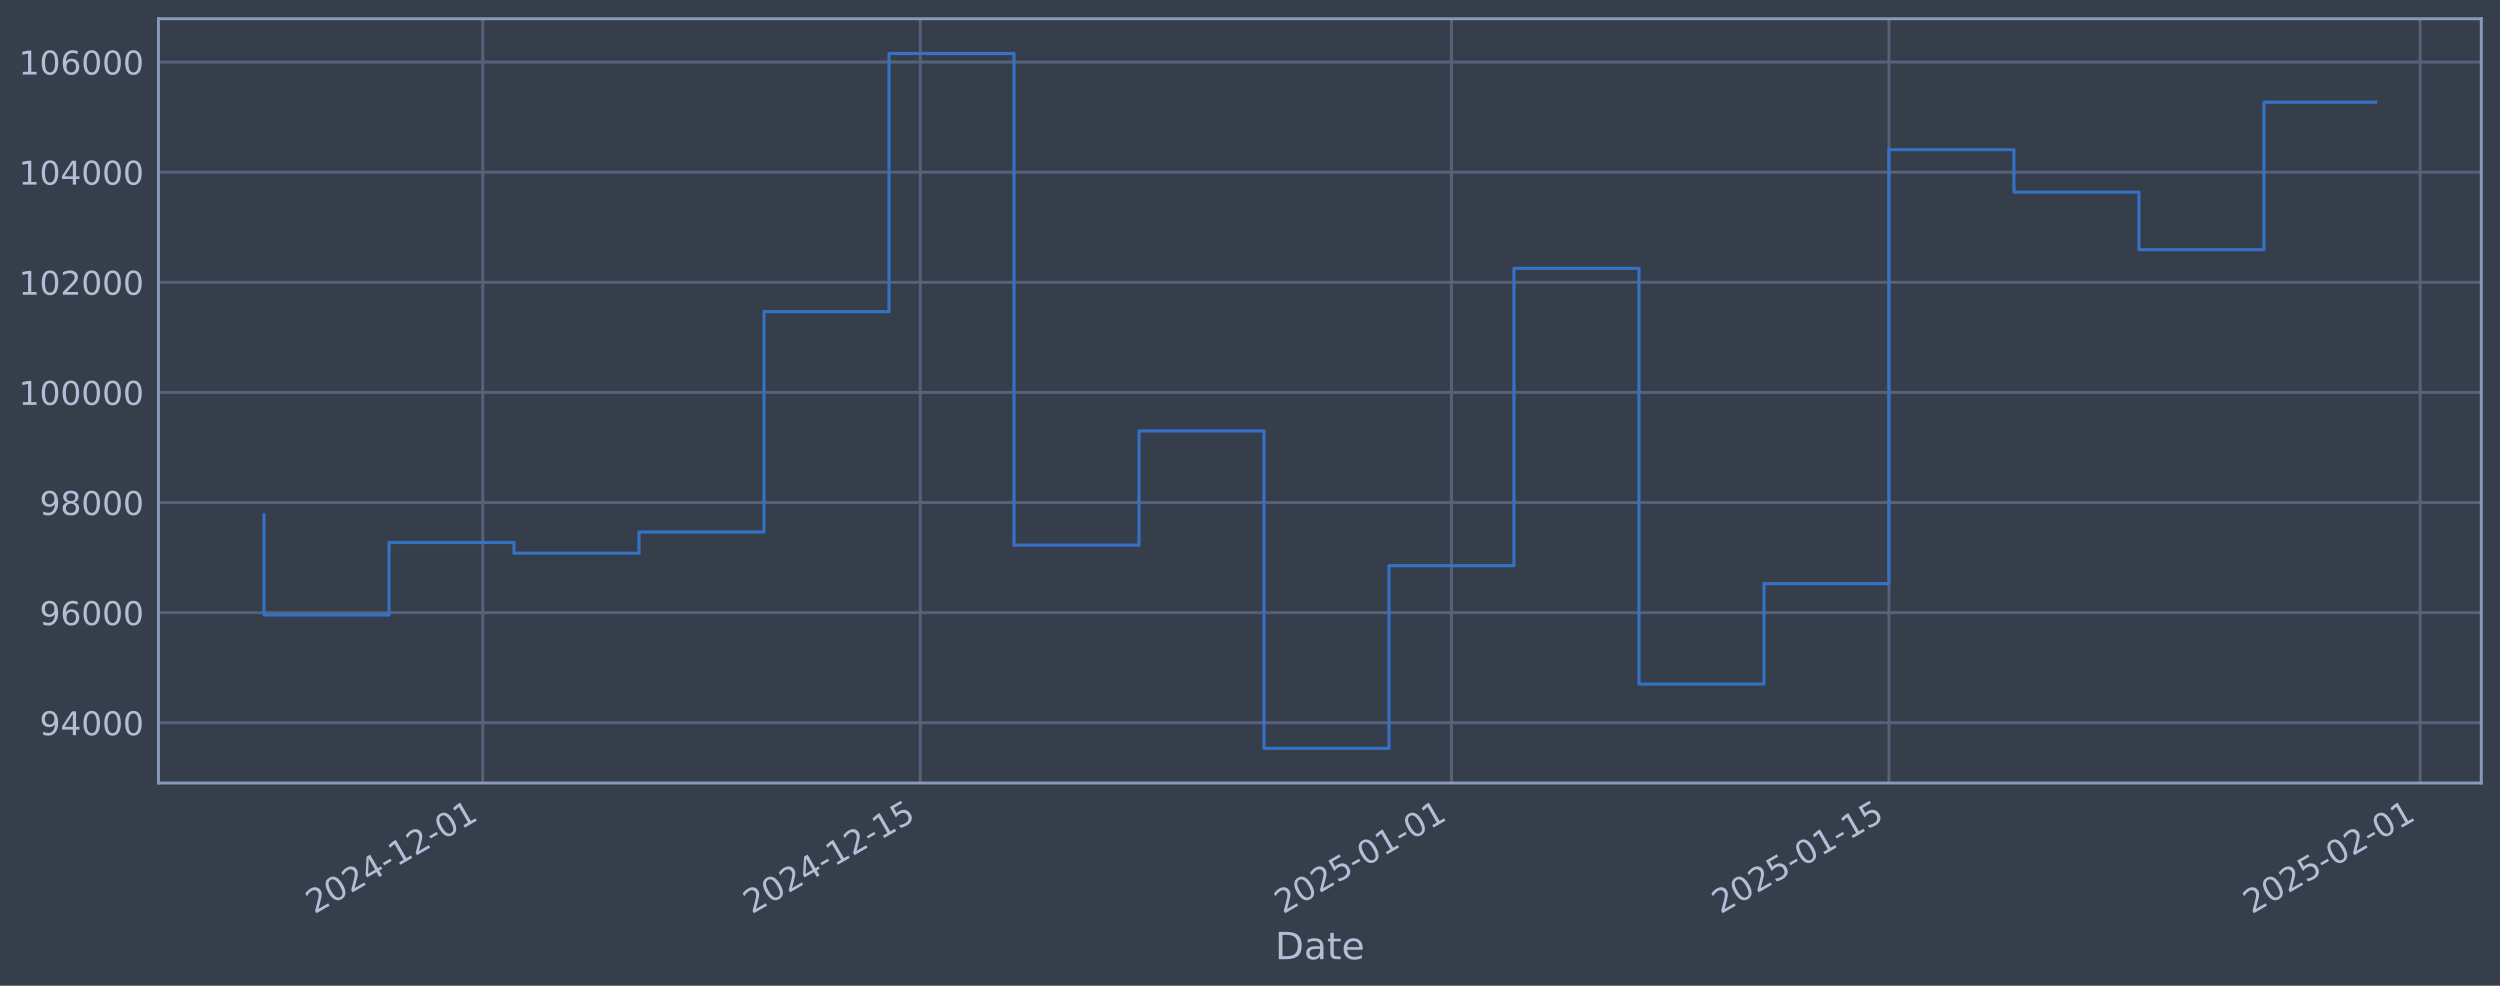
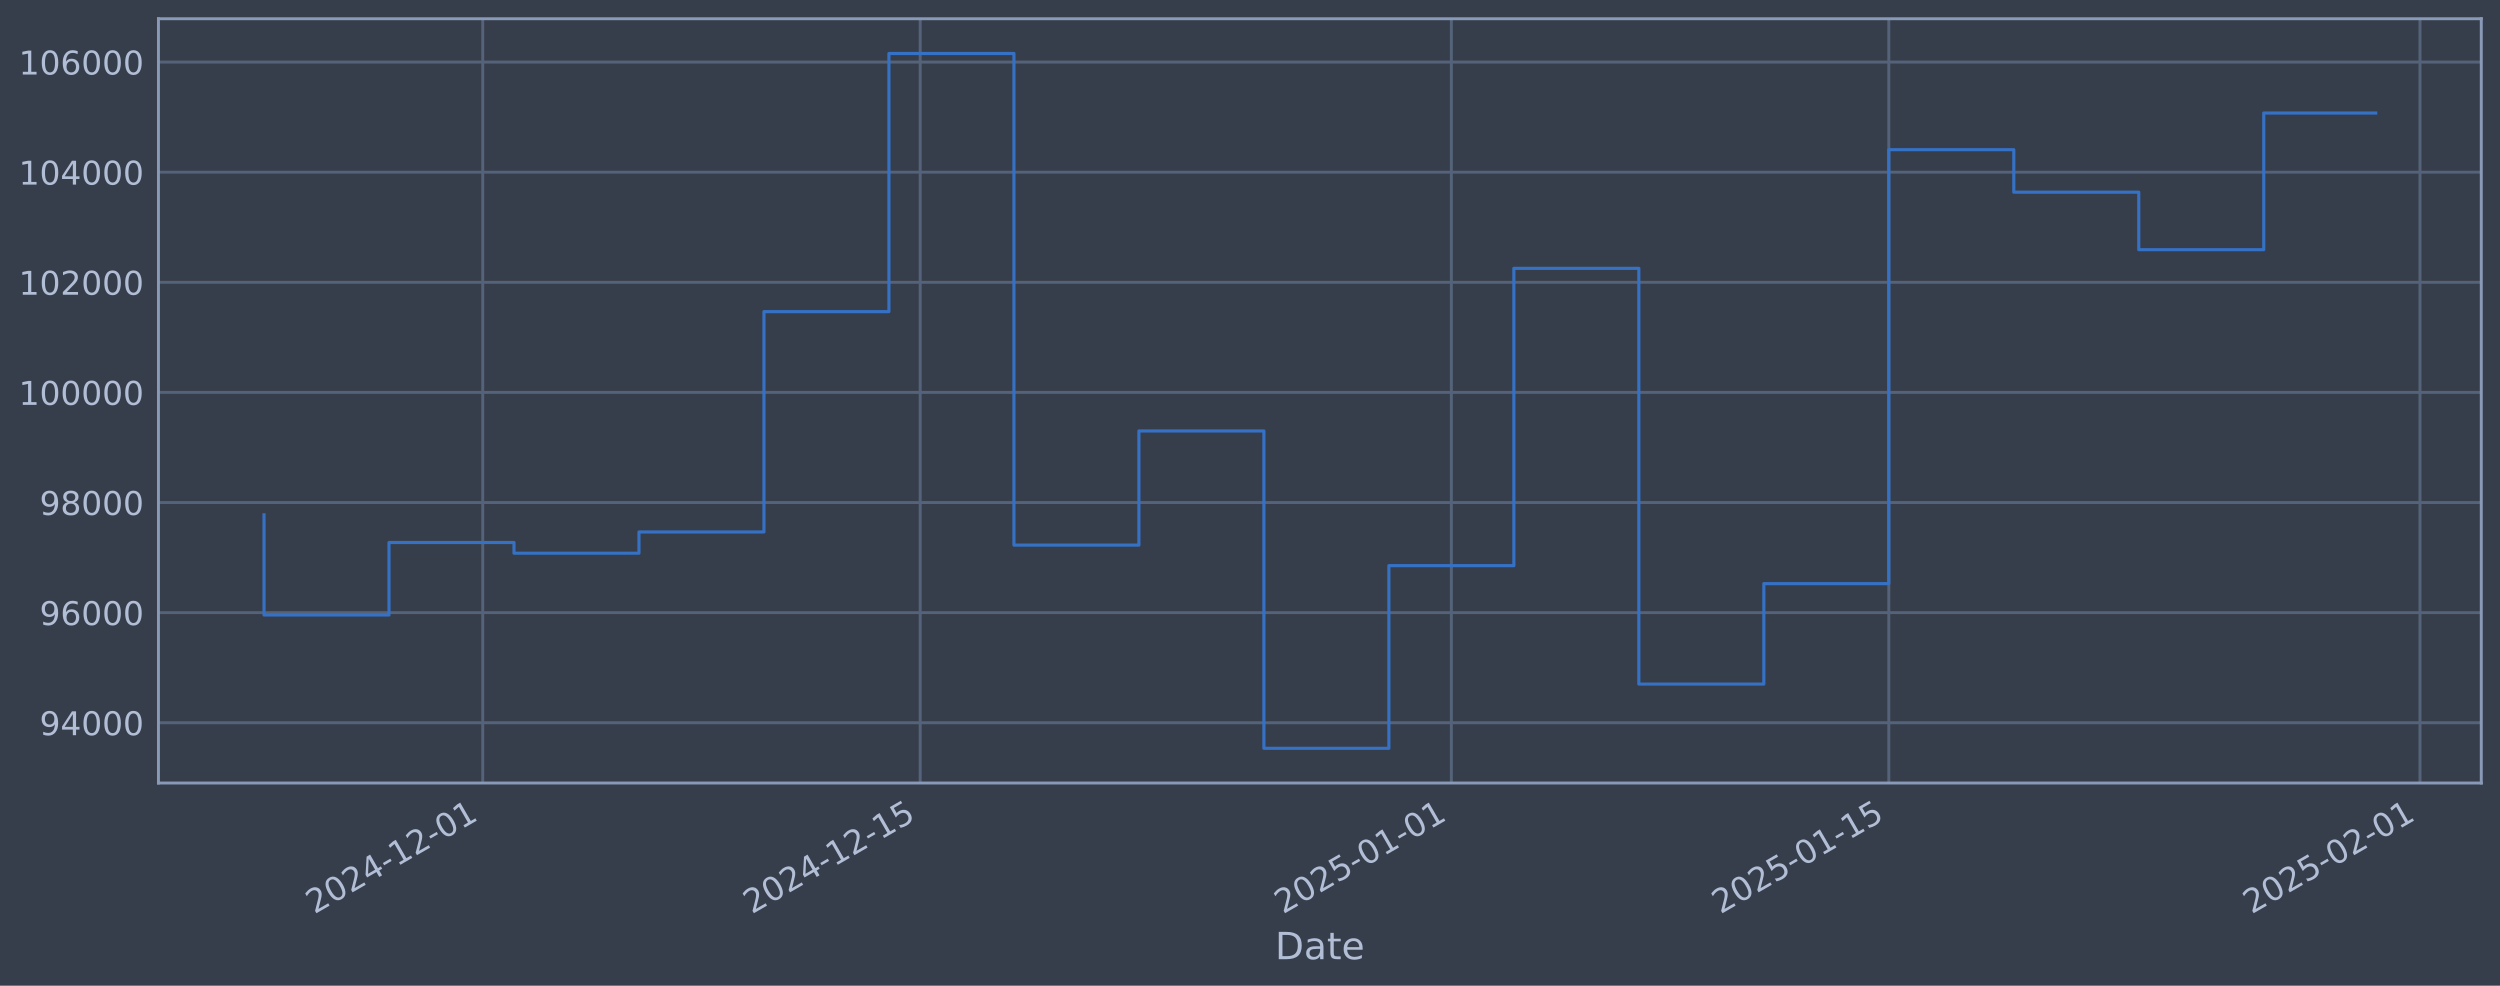
<svg xmlns="http://www.w3.org/2000/svg" xmlns:xlink="http://www.w3.org/1999/xlink" width="960.9pt" height="378.87pt" viewBox="0 0 960.9 378.87" version="1.1">
  <defs>
    <style type="text/css">*{stroke-linejoin: round; stroke-linecap: butt}</style>
  </defs>
  <g id="figure_1">
    <g id="patch_1">
      <path d="M 0 378.87  L 960.9 378.87  L 960.9 0  L 0 0  z " style="fill: #373e4b" />
    </g>
    <g id="axes_1">
      <g id="patch_2">
        <path d="M 60.901 300.96  L 953.701 300.96  L 953.701 7.2  L 60.901 7.2  z " style="fill: #373e4b" />
      </g>
      <g id="matplotlib.axis_1">
        <g id="xtick_1">
          <g id="line2d_1">
-             <path d="M 185.556 300.96  L 185.556 7.2  " clip-path="url(#p5a3e3e6bf5)" style="fill: none; stroke: #546379; stroke-width: 1.12; stroke-linecap: square" />
+             <path d="M 185.549 300.96  L 185.549 7.2  " clip-path="url(#pfde045cb62)" style="fill: none; stroke: #546379; stroke-width: 1.12; stroke-linecap: square" />
          </g>
          <g id="line2d_2" />
          <g id="text_1">
-             <g style="fill: #b1bed6" transform="translate(120.831 351.4642) rotate(-30) scale(0.126 -0.126)">
+             <g style="fill: #b1bed6" transform="translate(120.824 351.4642) rotate(-30) scale(0.126 -0.126)">
              <defs>
                <path id="DejaVuSans-32" d="M 1228 531  L 3431 531  L 3431 0  L 469 0  L 469 531  Q 828 903 1448 1529  Q 2069 2156 2228 2338  Q 2531 2678 2651 2914  Q 2772 3150 2772 3378  Q 2772 3750 2511 3984  Q 2250 4219 1831 4219  Q 1534 4219 1204 4116  Q 875 4013 500 3803  L 500 4441  Q 881 4594 1212 4672  Q 1544 4750 1819 4750  Q 2544 4750 2975 4387  Q 3406 4025 3406 3419  Q 3406 3131 3298 2873  Q 3191 2616 2906 2266  Q 2828 2175 2409 1742  Q 1991 1309 1228 531  z " transform="scale(0.015625)" />
                <path id="DejaVuSans-30" d="M 2034 4250  Q 1547 4250 1301 3770  Q 1056 3291 1056 2328  Q 1056 1369 1301 889  Q 1547 409 2034 409  Q 2525 409 2770 889  Q 3016 1369 3016 2328  Q 3016 3291 2770 3770  Q 2525 4250 2034 4250  z M 2034 4750  Q 2819 4750 3233 4129  Q 3647 3509 3647 2328  Q 3647 1150 3233 529  Q 2819 -91 2034 -91  Q 1250 -91 836 529  Q 422 1150 422 2328  Q 422 3509 836 4129  Q 1250 4750 2034 4750  z " transform="scale(0.015625)" />
                <path id="DejaVuSans-34" d="M 2419 4116  L 825 1625  L 2419 1625  L 2419 4116  z M 2253 4666  L 3047 4666  L 3047 1625  L 3713 1625  L 3713 1100  L 3047 1100  L 3047 0  L 2419 0  L 2419 1100  L 313 1100  L 313 1709  L 2253 4666  z " transform="scale(0.015625)" />
                <path id="DejaVuSans-2d" d="M 313 2009  L 1997 2009  L 1997 1497  L 313 1497  L 313 2009  z " transform="scale(0.015625)" />
                <path id="DejaVuSans-31" d="M 794 531  L 1825 531  L 1825 4091  L 703 3866  L 703 4441  L 1819 4666  L 2450 4666  L 2450 531  L 3481 531  L 3481 0  L 794 0  L 794 531  z " transform="scale(0.015625)" />
              </defs>
              <use xlink:href="#DejaVuSans-32" />
              <use xlink:href="#DejaVuSans-30" transform="translate(63.62305 0)" />
              <use xlink:href="#DejaVuSans-32" transform="translate(127.2461 0)" />
              <use xlink:href="#DejaVuSans-34" transform="translate(190.8691 0)" />
              <use xlink:href="#DejaVuSans-2d" transform="translate(254.4922 0)" />
              <use xlink:href="#DejaVuSans-31" transform="translate(290.5762 0)" />
              <use xlink:href="#DejaVuSans-32" transform="translate(354.1992 0)" />
              <use xlink:href="#DejaVuSans-2d" transform="translate(417.8223 0)" />
              <use xlink:href="#DejaVuSans-30" transform="translate(453.9062 0)" />
              <use xlink:href="#DejaVuSans-31" transform="translate(517.5293 0)" />
            </g>
          </g>
        </g>
        <g id="xtick_2">
          <g id="line2d_3">
-             <path d="M 353.705 300.96  L 353.705 7.2  " clip-path="url(#p5a3e3e6bf5)" style="fill: none; stroke: #546379; stroke-width: 1.12; stroke-linecap: square" />
+             <path d="M 353.684 300.96  L 353.684 7.2  " clip-path="url(#pfde045cb62)" style="fill: none; stroke: #546379; stroke-width: 1.12; stroke-linecap: square" />
          </g>
          <g id="line2d_4" />
          <g id="text_2">
-             <g style="fill: #b1bed6" transform="translate(288.9793 351.4642) rotate(-30) scale(0.126 -0.126)">
+             <g style="fill: #b1bed6" transform="translate(288.9583 351.4642) rotate(-30) scale(0.126 -0.126)">
              <defs>
                <path id="DejaVuSans-35" d="M 691 4666  L 3169 4666  L 3169 4134  L 1269 4134  L 1269 2991  Q 1406 3038 1543 3061  Q 1681 3084 1819 3084  Q 2600 3084 3056 2656  Q 3513 2228 3513 1497  Q 3513 744 3044 326  Q 2575 -91 1722 -91  Q 1428 -91 1123 -41  Q 819 9 494 109  L 494 744  Q 775 591 1075 516  Q 1375 441 1709 441  Q 2250 441 2565 725  Q 2881 1009 2881 1497  Q 2881 1984 2565 2268  Q 2250 2553 1709 2553  Q 1456 2553 1204 2497  Q 953 2441 691 2322  L 691 4666  z " transform="scale(0.015625)" />
              </defs>
              <use xlink:href="#DejaVuSans-32" />
              <use xlink:href="#DejaVuSans-30" transform="translate(63.62305 0)" />
              <use xlink:href="#DejaVuSans-32" transform="translate(127.2461 0)" />
              <use xlink:href="#DejaVuSans-34" transform="translate(190.8691 0)" />
              <use xlink:href="#DejaVuSans-2d" transform="translate(254.4922 0)" />
              <use xlink:href="#DejaVuSans-31" transform="translate(290.5762 0)" />
              <use xlink:href="#DejaVuSans-32" transform="translate(354.1992 0)" />
              <use xlink:href="#DejaVuSans-2d" transform="translate(417.8223 0)" />
              <use xlink:href="#DejaVuSans-31" transform="translate(453.9062 0)" />
              <use xlink:href="#DejaVuSans-35" transform="translate(517.5293 0)" />
            </g>
          </g>
        </g>
        <g id="xtick_3">
          <g id="line2d_5">
-             <path d="M 557.885 300.96  L 557.885 7.2  " clip-path="url(#p5a3e3e6bf5)" style="fill: none; stroke: #546379; stroke-width: 1.12; stroke-linecap: square" />
+             <path d="M 557.847 300.96  L 557.847 7.2  " clip-path="url(#pfde045cb62)" style="fill: none; stroke: #546379; stroke-width: 1.12; stroke-linecap: square" />
          </g>
          <g id="line2d_6" />
          <g id="text_3">
-             <g style="fill: #b1bed6" transform="translate(493.1593 351.4642) rotate(-30) scale(0.126 -0.126)">
+             <g style="fill: #b1bed6" transform="translate(493.1215 351.4642) rotate(-30) scale(0.126 -0.126)">
              <use xlink:href="#DejaVuSans-32" />
              <use xlink:href="#DejaVuSans-30" transform="translate(63.62305 0)" />
              <use xlink:href="#DejaVuSans-32" transform="translate(127.2461 0)" />
              <use xlink:href="#DejaVuSans-35" transform="translate(190.8691 0)" />
              <use xlink:href="#DejaVuSans-2d" transform="translate(254.4922 0)" />
              <use xlink:href="#DejaVuSans-30" transform="translate(290.5762 0)" />
              <use xlink:href="#DejaVuSans-31" transform="translate(354.1992 0)" />
              <use xlink:href="#DejaVuSans-2d" transform="translate(417.8223 0)" />
              <use xlink:href="#DejaVuSans-30" transform="translate(453.9062 0)" />
              <use xlink:href="#DejaVuSans-31" transform="translate(517.5293 0)" />
            </g>
          </g>
        </g>
        <g id="xtick_4">
          <g id="line2d_7">
-             <path d="M 726.033 300.96  L 726.033 7.2  " clip-path="url(#p5a3e3e6bf5)" style="fill: none; stroke: #546379; stroke-width: 1.12; stroke-linecap: square" />
+             <path d="M 725.981 300.96  L 725.981 7.2  " clip-path="url(#pfde045cb62)" style="fill: none; stroke: #546379; stroke-width: 1.12; stroke-linecap: square" />
          </g>
          <g id="line2d_8" />
          <g id="text_4">
-             <g style="fill: #b1bed6" transform="translate(661.3076 351.4642) rotate(-30) scale(0.126 -0.126)">
+             <g style="fill: #b1bed6" transform="translate(661.2559 351.4642) rotate(-30) scale(0.126 -0.126)">
              <use xlink:href="#DejaVuSans-32" />
              <use xlink:href="#DejaVuSans-30" transform="translate(63.62305 0)" />
              <use xlink:href="#DejaVuSans-32" transform="translate(127.2461 0)" />
              <use xlink:href="#DejaVuSans-35" transform="translate(190.8691 0)" />
              <use xlink:href="#DejaVuSans-2d" transform="translate(254.4922 0)" />
              <use xlink:href="#DejaVuSans-30" transform="translate(290.5762 0)" />
              <use xlink:href="#DejaVuSans-31" transform="translate(354.1992 0)" />
              <use xlink:href="#DejaVuSans-2d" transform="translate(417.8223 0)" />
              <use xlink:href="#DejaVuSans-31" transform="translate(453.9062 0)" />
              <use xlink:href="#DejaVuSans-35" transform="translate(517.5293 0)" />
            </g>
          </g>
        </g>
        <g id="xtick_5">
          <g id="line2d_9">
-             <path d="M 930.213 300.96  L 930.213 7.2  " clip-path="url(#p5a3e3e6bf5)" style="fill: none; stroke: #546379; stroke-width: 1.12; stroke-linecap: square" />
+             <path d="M 930.145 300.96  L 930.145 7.2  " clip-path="url(#pfde045cb62)" style="fill: none; stroke: #546379; stroke-width: 1.12; stroke-linecap: square" />
          </g>
          <g id="line2d_10" />
          <g id="text_5">
-             <g style="fill: #b1bed6" transform="translate(865.4877 351.4642) rotate(-30) scale(0.126 -0.126)">
+             <g style="fill: #b1bed6" transform="translate(865.419 351.4642) rotate(-30) scale(0.126 -0.126)">
              <use xlink:href="#DejaVuSans-32" />
              <use xlink:href="#DejaVuSans-30" transform="translate(63.62305 0)" />
              <use xlink:href="#DejaVuSans-32" transform="translate(127.2461 0)" />
              <use xlink:href="#DejaVuSans-35" transform="translate(190.8691 0)" />
              <use xlink:href="#DejaVuSans-2d" transform="translate(254.4922 0)" />
              <use xlink:href="#DejaVuSans-30" transform="translate(290.5762 0)" />
              <use xlink:href="#DejaVuSans-32" transform="translate(354.1992 0)" />
              <use xlink:href="#DejaVuSans-2d" transform="translate(417.8223 0)" />
              <use xlink:href="#DejaVuSans-30" transform="translate(453.9062 0)" />
              <use xlink:href="#DejaVuSans-31" transform="translate(517.5293 0)" />
            </g>
          </g>
        </g>
        <g id="text_6">
          <g style="fill: #b1bed6" transform="translate(490.0914 368.6753) scale(0.144 -0.144)">
            <defs>
              <path id="DejaVuSans-44" d="M 1259 4147  L 1259 519  L 2022 519  Q 2988 519 3436 956  Q 3884 1394 3884 2338  Q 3884 3275 3436 3711  Q 2988 4147 2022 4147  L 1259 4147  z M 628 4666  L 1925 4666  Q 3281 4666 3915 4102  Q 4550 3538 4550 2338  Q 4550 1131 3912 565  Q 3275 0 1925 0  L 628 0  L 628 4666  z " transform="scale(0.015625)" />
              <path id="DejaVuSans-61" d="M 2194 1759  Q 1497 1759 1228 1600  Q 959 1441 959 1056  Q 959 750 1161 570  Q 1363 391 1709 391  Q 2188 391 2477 730  Q 2766 1069 2766 1631  L 2766 1759  L 2194 1759  z M 3341 1997  L 3341 0  L 2766 0  L 2766 531  Q 2569 213 2275 61  Q 1981 -91 1556 -91  Q 1019 -91 701 211  Q 384 513 384 1019  Q 384 1609 779 1909  Q 1175 2209 1959 2209  L 2766 2209  L 2766 2266  Q 2766 2663 2505 2880  Q 2244 3097 1772 3097  Q 1472 3097 1187 3025  Q 903 2953 641 2809  L 641 3341  Q 956 3463 1253 3523  Q 1550 3584 1831 3584  Q 2591 3584 2966 3190  Q 3341 2797 3341 1997  z " transform="scale(0.015625)" />
              <path id="DejaVuSans-74" d="M 1172 4494  L 1172 3500  L 2356 3500  L 2356 3053  L 1172 3053  L 1172 1153  Q 1172 725 1289 603  Q 1406 481 1766 481  L 2356 481  L 2356 0  L 1766 0  Q 1100 0 847 248  Q 594 497 594 1153  L 594 3053  L 172 3053  L 172 3500  L 594 3500  L 594 4494  L 1172 4494  z " transform="scale(0.015625)" />
              <path id="DejaVuSans-65" d="M 3597 1894  L 3597 1613  L 953 1613  Q 991 1019 1311 708  Q 1631 397 2203 397  Q 2534 397 2845 478  Q 3156 559 3463 722  L 3463 178  Q 3153 47 2828 -22  Q 2503 -91 2169 -91  Q 1331 -91 842 396  Q 353 884 353 1716  Q 353 2575 817 3079  Q 1281 3584 2069 3584  Q 2775 3584 3186 3129  Q 3597 2675 3597 1894  z M 3022 2063  Q 3016 2534 2758 2815  Q 2500 3097 2075 3097  Q 1594 3097 1305 2825  Q 1016 2553 972 2059  L 3022 2063  z " transform="scale(0.015625)" />
            </defs>
            <use xlink:href="#DejaVuSans-44" />
            <use xlink:href="#DejaVuSans-61" transform="translate(77.00195 0)" />
            <use xlink:href="#DejaVuSans-74" transform="translate(138.2812 0)" />
            <use xlink:href="#DejaVuSans-65" transform="translate(177.4902 0)" />
          </g>
        </g>
      </g>
      <g id="matplotlib.axis_2">
        <g id="ytick_1">
          <g id="line2d_11">
-             <path d="M 60.901 277.797  L 953.701 277.797  " clip-path="url(#p5a3e3e6bf5)" style="fill: none; stroke: #546379; stroke-width: 1.12; stroke-linecap: square" />
+             <path d="M 60.901 277.797  L 953.701 277.797  " clip-path="url(#pfde045cb62)" style="fill: none; stroke: #546379; stroke-width: 1.12; stroke-linecap: square" />
          </g>
          <g id="line2d_12" />
          <g id="text_7">
            <g style="fill: #b1bed6" transform="translate(15.21675 282.5841) scale(0.126 -0.126)">
              <defs>
                <path id="DejaVuSans-39" d="M 703 97  L 703 672  Q 941 559 1184 500  Q 1428 441 1663 441  Q 2288 441 2617 861  Q 2947 1281 2994 2138  Q 2813 1869 2534 1725  Q 2256 1581 1919 1581  Q 1219 1581 811 2004  Q 403 2428 403 3163  Q 403 3881 828 4315  Q 1253 4750 1959 4750  Q 2769 4750 3195 4129  Q 3622 3509 3622 2328  Q 3622 1225 3098 567  Q 2575 -91 1691 -91  Q 1453 -91 1209 -44  Q 966 3 703 97  z M 1959 2075  Q 2384 2075 2632 2365  Q 2881 2656 2881 3163  Q 2881 3666 2632 3958  Q 2384 4250 1959 4250  Q 1534 4250 1286 3958  Q 1038 3666 1038 3163  Q 1038 2656 1286 2365  Q 1534 2075 1959 2075  z " transform="scale(0.015625)" />
              </defs>
              <use xlink:href="#DejaVuSans-39" />
              <use xlink:href="#DejaVuSans-34" transform="translate(63.62305 0)" />
              <use xlink:href="#DejaVuSans-30" transform="translate(127.2461 0)" />
              <use xlink:href="#DejaVuSans-30" transform="translate(190.8691 0)" />
              <use xlink:href="#DejaVuSans-30" transform="translate(254.4922 0)" />
            </g>
          </g>
        </g>
        <g id="ytick_2">
          <g id="line2d_13">
-             <path d="M 60.901 235.473  L 953.701 235.473  " clip-path="url(#p5a3e3e6bf5)" style="fill: none; stroke: #546379; stroke-width: 1.12; stroke-linecap: square" />
+             <path d="M 60.901 235.473  L 953.701 235.473  " clip-path="url(#pfde045cb62)" style="fill: none; stroke: #546379; stroke-width: 1.12; stroke-linecap: square" />
          </g>
          <g id="line2d_14" />
          <g id="text_8">
            <g style="fill: #b1bed6" transform="translate(15.21675 240.2602) scale(0.126 -0.126)">
              <defs>
                <path id="DejaVuSans-36" d="M 2113 2584  Q 1688 2584 1439 2293  Q 1191 2003 1191 1497  Q 1191 994 1439 701  Q 1688 409 2113 409  Q 2538 409 2786 701  Q 3034 994 3034 1497  Q 3034 2003 2786 2293  Q 2538 2584 2113 2584  z M 3366 4563  L 3366 3988  Q 3128 4100 2886 4159  Q 2644 4219 2406 4219  Q 1781 4219 1451 3797  Q 1122 3375 1075 2522  Q 1259 2794 1537 2939  Q 1816 3084 2150 3084  Q 2853 3084 3261 2657  Q 3669 2231 3669 1497  Q 3669 778 3244 343  Q 2819 -91 2113 -91  Q 1303 -91 875 529  Q 447 1150 447 2328  Q 447 3434 972 4092  Q 1497 4750 2381 4750  Q 2619 4750 2861 4703  Q 3103 4656 3366 4563  z " transform="scale(0.015625)" />
              </defs>
              <use xlink:href="#DejaVuSans-39" />
              <use xlink:href="#DejaVuSans-36" transform="translate(63.62305 0)" />
              <use xlink:href="#DejaVuSans-30" transform="translate(127.2461 0)" />
              <use xlink:href="#DejaVuSans-30" transform="translate(190.8691 0)" />
              <use xlink:href="#DejaVuSans-30" transform="translate(254.4922 0)" />
            </g>
          </g>
        </g>
        <g id="ytick_3">
          <g id="line2d_15">
-             <path d="M 60.901 193.149  L 953.701 193.149  " clip-path="url(#p5a3e3e6bf5)" style="fill: none; stroke: #546379; stroke-width: 1.12; stroke-linecap: square" />
+             <path d="M 60.901 193.149  L 953.701 193.149  " clip-path="url(#pfde045cb62)" style="fill: none; stroke: #546379; stroke-width: 1.12; stroke-linecap: square" />
          </g>
          <g id="line2d_16" />
          <g id="text_9">
            <g style="fill: #b1bed6" transform="translate(15.21675 197.9364) scale(0.126 -0.126)">
              <defs>
                <path id="DejaVuSans-38" d="M 2034 2216  Q 1584 2216 1326 1975  Q 1069 1734 1069 1313  Q 1069 891 1326 650  Q 1584 409 2034 409  Q 2484 409 2743 651  Q 3003 894 3003 1313  Q 3003 1734 2745 1975  Q 2488 2216 2034 2216  z M 1403 2484  Q 997 2584 770 2862  Q 544 3141 544 3541  Q 544 4100 942 4425  Q 1341 4750 2034 4750  Q 2731 4750 3128 4425  Q 3525 4100 3525 3541  Q 3525 3141 3298 2862  Q 3072 2584 2669 2484  Q 3125 2378 3379 2068  Q 3634 1759 3634 1313  Q 3634 634 3220 271  Q 2806 -91 2034 -91  Q 1263 -91 848 271  Q 434 634 434 1313  Q 434 1759 690 2068  Q 947 2378 1403 2484  z M 1172 3481  Q 1172 3119 1398 2916  Q 1625 2713 2034 2713  Q 2441 2713 2670 2916  Q 2900 3119 2900 3481  Q 2900 3844 2670 4047  Q 2441 4250 2034 4250  Q 1625 4250 1398 4047  Q 1172 3844 1172 3481  z " transform="scale(0.015625)" />
              </defs>
              <use xlink:href="#DejaVuSans-39" />
              <use xlink:href="#DejaVuSans-38" transform="translate(63.62305 0)" />
              <use xlink:href="#DejaVuSans-30" transform="translate(127.2461 0)" />
              <use xlink:href="#DejaVuSans-30" transform="translate(190.8691 0)" />
              <use xlink:href="#DejaVuSans-30" transform="translate(254.4922 0)" />
            </g>
          </g>
        </g>
        <g id="ytick_4">
          <g id="line2d_17">
-             <path d="M 60.901 150.826  L 953.701 150.826  " clip-path="url(#p5a3e3e6bf5)" style="fill: none; stroke: #546379; stroke-width: 1.12; stroke-linecap: square" />
+             <path d="M 60.901 150.826  L 953.701 150.826  " clip-path="url(#pfde045cb62)" style="fill: none; stroke: #546379; stroke-width: 1.12; stroke-linecap: square" />
          </g>
          <g id="line2d_18" />
          <g id="text_10">
            <g style="fill: #b1bed6" transform="translate(7.2 155.6126) scale(0.126 -0.126)">
              <use xlink:href="#DejaVuSans-31" />
              <use xlink:href="#DejaVuSans-30" transform="translate(63.62305 0)" />
              <use xlink:href="#DejaVuSans-30" transform="translate(127.2461 0)" />
              <use xlink:href="#DejaVuSans-30" transform="translate(190.8691 0)" />
              <use xlink:href="#DejaVuSans-30" transform="translate(254.4922 0)" />
              <use xlink:href="#DejaVuSans-30" transform="translate(318.1152 0)" />
            </g>
          </g>
        </g>
        <g id="ytick_5">
          <g id="line2d_19">
-             <path d="M 60.901 108.502  L 953.701 108.502  " clip-path="url(#p5a3e3e6bf5)" style="fill: none; stroke: #546379; stroke-width: 1.12; stroke-linecap: square" />
+             <path d="M 60.901 108.502  L 953.701 108.502  " clip-path="url(#pfde045cb62)" style="fill: none; stroke: #546379; stroke-width: 1.12; stroke-linecap: square" />
          </g>
          <g id="line2d_20" />
          <g id="text_11">
            <g style="fill: #b1bed6" transform="translate(7.2 113.2888) scale(0.126 -0.126)">
              <use xlink:href="#DejaVuSans-31" />
              <use xlink:href="#DejaVuSans-30" transform="translate(63.62305 0)" />
              <use xlink:href="#DejaVuSans-32" transform="translate(127.2461 0)" />
              <use xlink:href="#DejaVuSans-30" transform="translate(190.8691 0)" />
              <use xlink:href="#DejaVuSans-30" transform="translate(254.4922 0)" />
              <use xlink:href="#DejaVuSans-30" transform="translate(318.1152 0)" />
            </g>
          </g>
        </g>
        <g id="ytick_6">
          <g id="line2d_21">
-             <path d="M 60.901 66.178  L 953.701 66.178  " clip-path="url(#p5a3e3e6bf5)" style="fill: none; stroke: #546379; stroke-width: 1.12; stroke-linecap: square" />
+             <path d="M 60.901 66.178  L 953.701 66.178  " clip-path="url(#pfde045cb62)" style="fill: none; stroke: #546379; stroke-width: 1.12; stroke-linecap: square" />
          </g>
          <g id="line2d_22" />
          <g id="text_12">
            <g style="fill: #b1bed6" transform="translate(7.2 70.96502) scale(0.126 -0.126)">
              <use xlink:href="#DejaVuSans-31" />
              <use xlink:href="#DejaVuSans-30" transform="translate(63.62305 0)" />
              <use xlink:href="#DejaVuSans-34" transform="translate(127.2461 0)" />
              <use xlink:href="#DejaVuSans-30" transform="translate(190.8691 0)" />
              <use xlink:href="#DejaVuSans-30" transform="translate(254.4922 0)" />
              <use xlink:href="#DejaVuSans-30" transform="translate(318.1152 0)" />
            </g>
          </g>
        </g>
        <g id="ytick_7">
          <g id="line2d_23">
-             <path d="M 60.901 23.854  L 953.701 23.854  " clip-path="url(#p5a3e3e6bf5)" style="fill: none; stroke: #546379; stroke-width: 1.12; stroke-linecap: square" />
+             <path d="M 60.901 23.854  L 953.701 23.854  " clip-path="url(#pfde045cb62)" style="fill: none; stroke: #546379; stroke-width: 1.12; stroke-linecap: square" />
          </g>
          <g id="line2d_24" />
          <g id="text_13">
            <g style="fill: #b1bed6" transform="translate(7.2 28.64121) scale(0.126 -0.126)">
              <use xlink:href="#DejaVuSans-31" />
              <use xlink:href="#DejaVuSans-30" transform="translate(63.62305 0)" />
              <use xlink:href="#DejaVuSans-36" transform="translate(127.2461 0)" />
              <use xlink:href="#DejaVuSans-30" transform="translate(190.8691 0)" />
              <use xlink:href="#DejaVuSans-30" transform="translate(254.4922 0)" />
              <use xlink:href="#DejaVuSans-30" transform="translate(318.1152 0)" />
            </g>
          </g>
        </g>
      </g>
      <g id="line2d_25">
-         <path d="M 101.482 197.87  L 101.482 236.383  L 149.525 236.383  L 149.525 208.521  L 197.567 208.521  L 197.567 212.628  L 245.609 212.628  L 245.609 204.459  L 293.652 204.459  L 293.652 119.77  L 341.694 119.77  L 341.694 20.553  L 389.737 20.553  L 389.737 209.517  L 437.779 209.517  L 437.779 165.636  L 485.821 165.636  L 485.821 287.607  L 533.864 287.607  L 533.864 217.409  L 581.906 217.409  L 581.906 103.141  L 629.948 103.141  L 629.948 262.927  L 677.991 262.927  L 677.991 224.318  L 726.033 224.318  L 726.033 57.525  L 774.076 57.525  L 774.076 73.859  L 822.118 73.859  L 822.118 95.961  L 870.16 95.961  L 870.16 39.276  L 913.119 39.276  " clip-path="url(#p5a3e3e6bf5)" style="fill: none; stroke: #3572c6; stroke-width: 1.2; stroke-linecap: square" />
+         <path d="M 101.482 197.87  L 101.482 236.383  L 149.521 236.383  L 149.521 208.521  L 197.559 208.521  L 197.559 212.628  L 245.597 212.628  L 245.597 204.459  L 293.636 204.459  L 293.636 119.77  L 341.674 119.77  L 341.674 20.553  L 389.713 20.553  L 389.713 209.517  L 437.751 209.517  L 437.751 165.636  L 485.789 165.636  L 485.789 287.607  L 533.828 287.607  L 533.828 217.409  L 581.866 217.409  L 581.866 103.141  L 629.905 103.141  L 629.905 262.927  L 677.943 262.927  L 677.943 224.318  L 725.981 224.318  L 725.981 57.525  L 774.02 57.525  L 774.02 73.859  L 822.058 73.859  L 822.058 95.961  L 870.097 95.961  L 870.097 43.437  L 913.119 43.437  " clip-path="url(#pfde045cb62)" style="fill: none; stroke: #3572c6; stroke-width: 1.2; stroke-linecap: square" />
      </g>
      <g id="patch_3">
        <path d="M 60.901 300.96  L 60.901 7.2  " style="fill: none; stroke: #899ab8; stroke-width: 1.12; stroke-linejoin: miter; stroke-linecap: square" />
      </g>
      <g id="patch_4">
        <path d="M 953.701 300.96  L 953.701 7.2  " style="fill: none; stroke: #899ab8; stroke-width: 1.12; stroke-linejoin: miter; stroke-linecap: square" />
      </g>
      <g id="patch_5">
        <path d="M 60.901 300.96  L 953.701 300.96  " style="fill: none; stroke: #899ab8; stroke-width: 1.12; stroke-linejoin: miter; stroke-linecap: square" />
      </g>
      <g id="patch_6">
        <path d="M 60.901 7.2  L 953.701 7.2  " style="fill: none; stroke: #899ab8; stroke-width: 1.12; stroke-linejoin: miter; stroke-linecap: square" />
      </g>
    </g>
  </g>
  <defs>
-     <clipPath id="p5a3e3e6bf5">
+     <clipPath id="pfde045cb62">
      <rect x="60.901" y="7.2" width="892.8" height="293.76" />
    </clipPath>
  </defs>
</svg>
